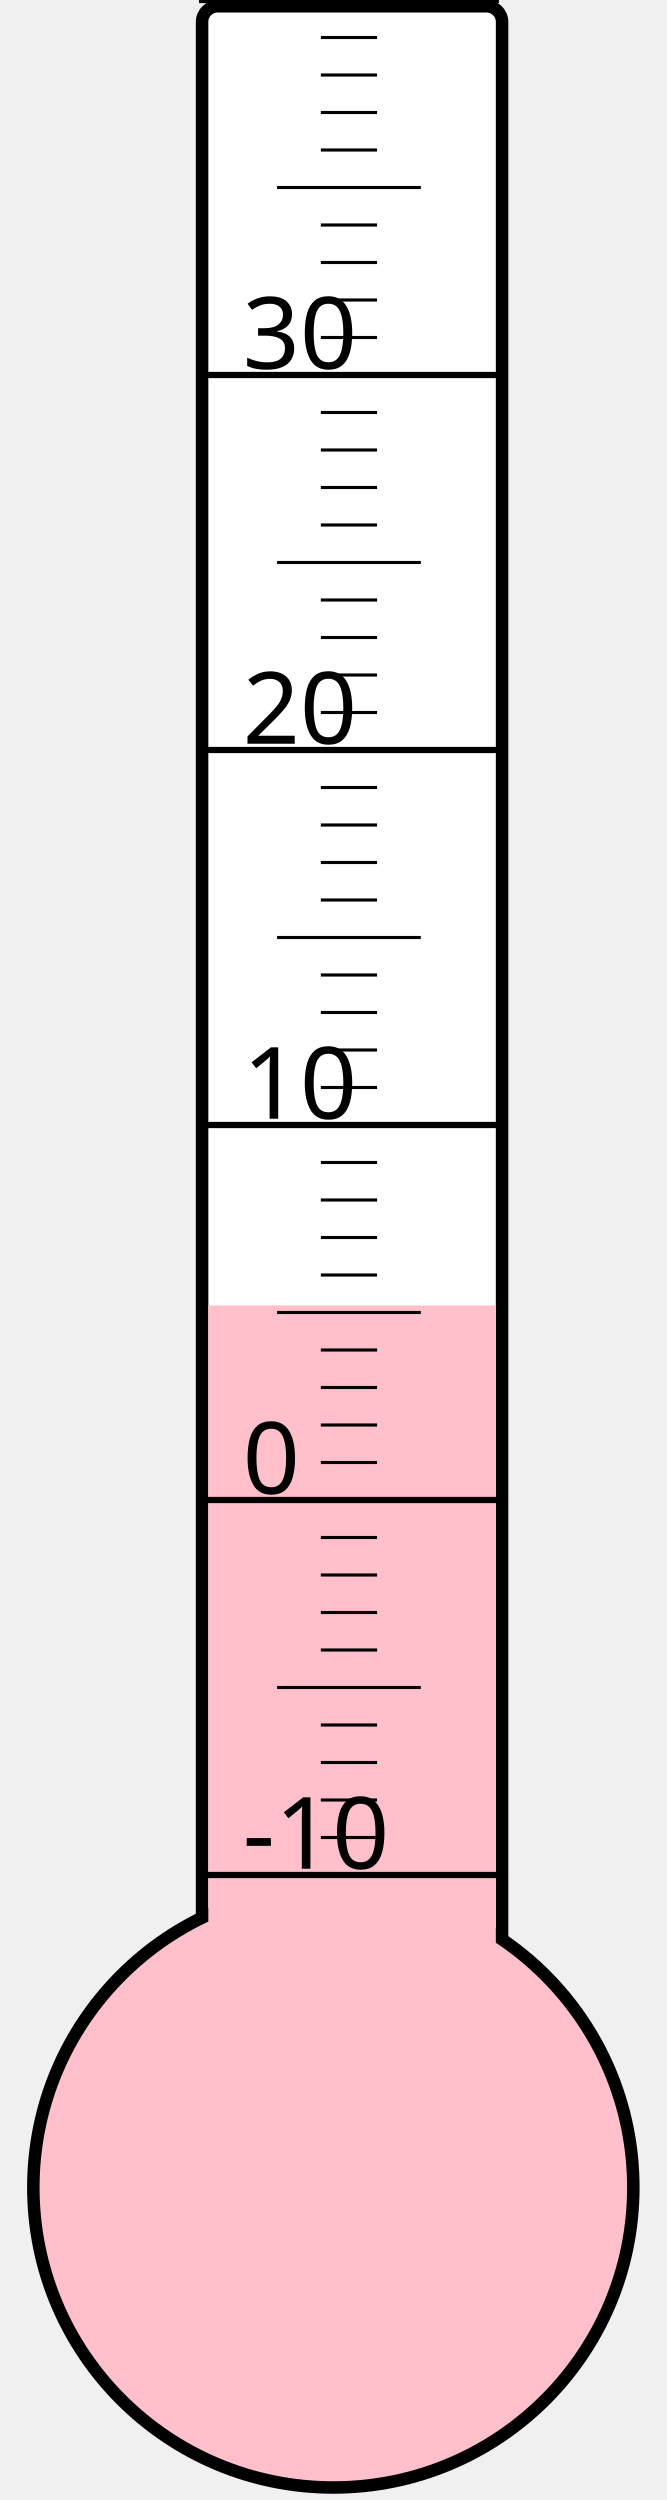
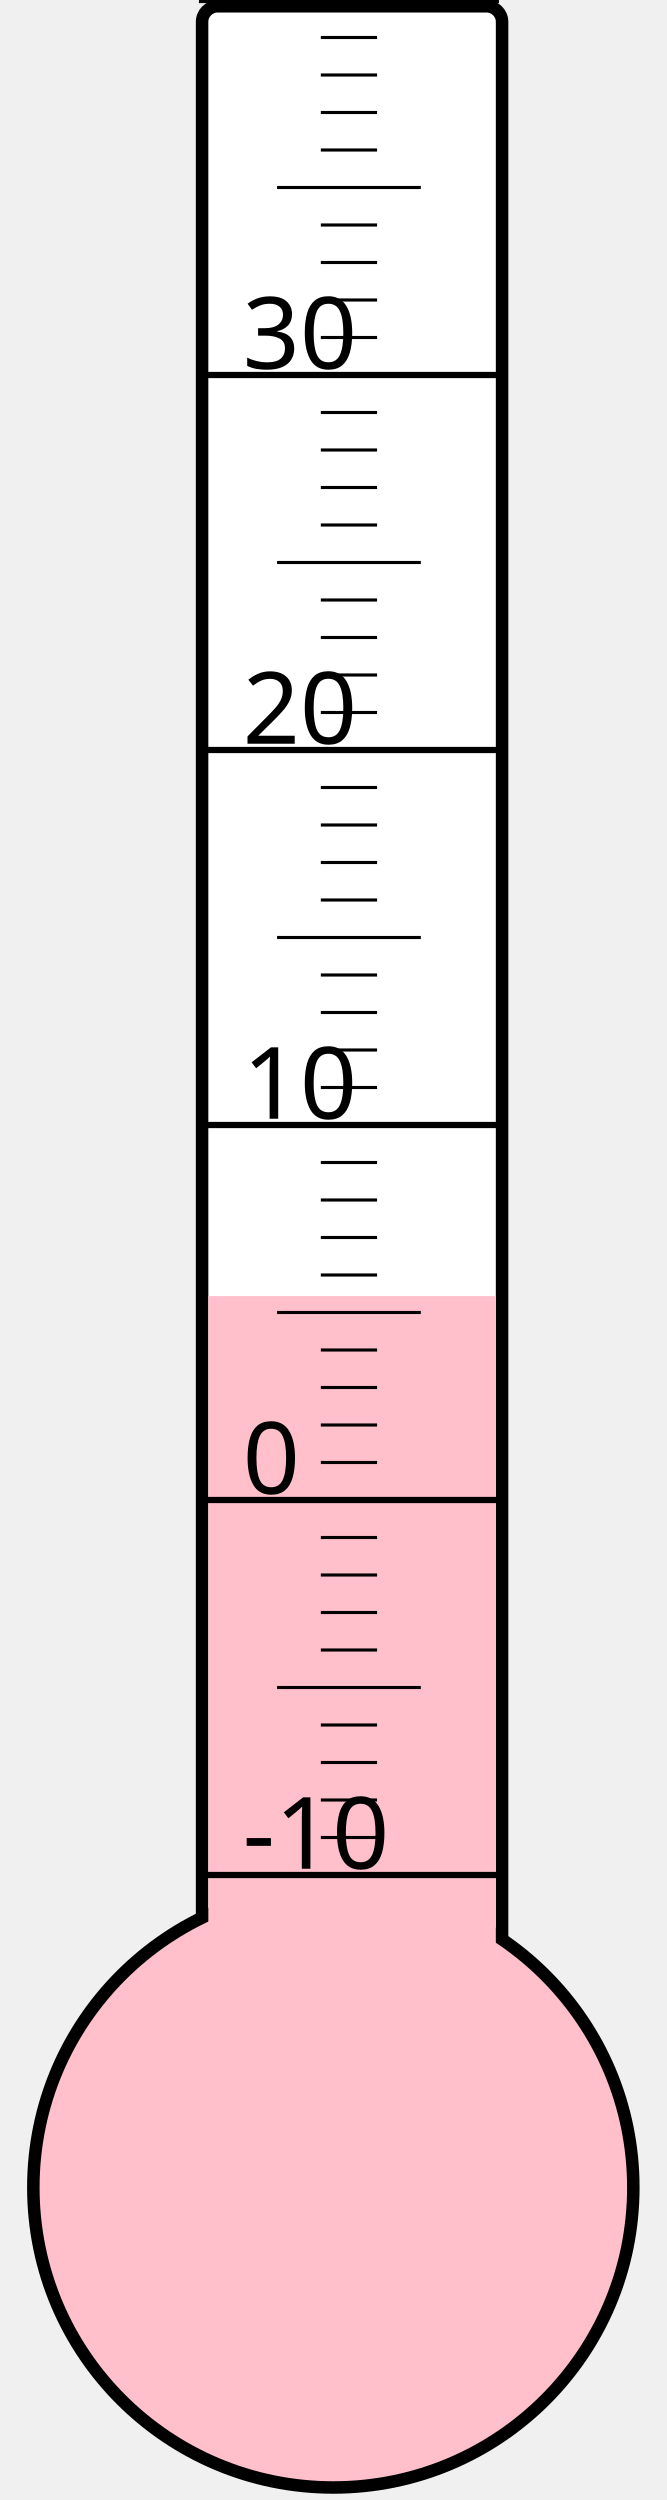
<svg xmlns="http://www.w3.org/2000/svg" width="40px" height="150px" viewBox="0 0 200 800">
  <rect width="200" height="800" x="0" y="0" style="fill: #ffffeb; fill-opacity: 0;" />
  <rect width="96" height="680" x="58" y="2" rx="5" ry="5" style="fill: white; fill-opacity: 1; stroke: black; stroke-width: 4;" />
  <circle cx="100" cy="700" r="96" style="fill: pink; stroke: black; stroke-width: 4;" />
-   <rect width="92" height="282.25" x="60" y="417.75" style="fill: pink; fill-opacity: 1; stroke-width: 0;" />
+   <rect width="92" height="285.25" x="60" y="414.75" style="fill: pink; fill-opacity: 1; stroke-width: 0;" />
  <text x="71" y="598" style="font-family: sans-serif; font-size: 24pt;">-10</text>
  <text x="71" y="478" style="font-family: sans-serif; font-size: 24pt;">0</text>
  <text x="71" y="358" style="font-family: sans-serif; font-size: 24pt;">10</text>
  <text x="71" y="238" style="font-family: sans-serif; font-size: 24pt;">20</text>
  <text x="71" y="118" style="font-family: sans-serif; font-size: 24pt;">30</text>
  <g style="stroke: black;">
    <line x1="57" y1="600" x2="153" y2="600" style="stroke-width: 2;" />
    <line x1="96" y1="588" x2="114" y2="588" style="stroke-width: 1;" />
    <line x1="96" y1="576" x2="114" y2="576" style="stroke-width: 1;" />
    <line x1="96" y1="564" x2="114" y2="564" style="stroke-width: 1;" />
    <line x1="96" y1="552" x2="114" y2="552" style="stroke-width: 1;" />
    <line x1="82" y1="540" x2="128" y2="540" style="stroke-width: 1;" />
    <line x1="96" y1="528" x2="114" y2="528" style="stroke-width: 1;" />
    <line x1="96" y1="516" x2="114" y2="516" style="stroke-width: 1;" />
    <line x1="96" y1="504" x2="114" y2="504" style="stroke-width: 1;" />
    <line x1="96" y1="492" x2="114" y2="492" style="stroke-width: 1;" />
    <line x1="57" y1="480" x2="153" y2="480" style="stroke-width: 2;" />
    <line x1="96" y1="468" x2="114" y2="468" style="stroke-width: 1;" />
    <line x1="96" y1="456" x2="114" y2="456" style="stroke-width: 1;" />
    <line x1="96" y1="444" x2="114" y2="444" style="stroke-width: 1;" />
    <line x1="96" y1="432" x2="114" y2="432" style="stroke-width: 1;" />
    <line x1="82" y1="420" x2="128" y2="420" style="stroke-width: 1;" />
    <line x1="96" y1="408" x2="114" y2="408" style="stroke-width: 1;" />
    <line x1="96" y1="396" x2="114" y2="396" style="stroke-width: 1;" />
    <line x1="96" y1="384" x2="114" y2="384" style="stroke-width: 1;" />
    <line x1="96" y1="372" x2="114" y2="372" style="stroke-width: 1;" />
    <line x1="57" y1="360" x2="153" y2="360" style="stroke-width: 2;" />
    <line x1="96" y1="348" x2="114" y2="348" style="stroke-width: 1;" />
    <line x1="96" y1="336" x2="114" y2="336" style="stroke-width: 1;" />
    <line x1="96" y1="324" x2="114" y2="324" style="stroke-width: 1;" />
    <line x1="96" y1="312" x2="114" y2="312" style="stroke-width: 1;" />
    <line x1="82" y1="300" x2="128" y2="300" style="stroke-width: 1;" />
    <line x1="96" y1="288" x2="114" y2="288" style="stroke-width: 1;" />
    <line x1="96" y1="276" x2="114" y2="276" style="stroke-width: 1;" />
    <line x1="96" y1="264" x2="114" y2="264" style="stroke-width: 1;" />
    <line x1="96" y1="252" x2="114" y2="252" style="stroke-width: 1;" />
    <line x1="57" y1="240" x2="153" y2="240" style="stroke-width: 2;" />
    <line x1="96" y1="228" x2="114" y2="228" style="stroke-width: 1;" />
    <line x1="96" y1="216" x2="114" y2="216" style="stroke-width: 1;" />
    <line x1="96" y1="204" x2="114" y2="204" style="stroke-width: 1;" />
    <line x1="96" y1="192" x2="114" y2="192" style="stroke-width: 1;" />
    <line x1="82" y1="180" x2="128" y2="180" style="stroke-width: 1;" />
    <line x1="96" y1="168" x2="114" y2="168" style="stroke-width: 1;" />
    <line x1="96" y1="156" x2="114" y2="156" style="stroke-width: 1;" />
    <line x1="96" y1="144" x2="114" y2="144" style="stroke-width: 1;" />
    <line x1="96" y1="132" x2="114" y2="132" style="stroke-width: 1;" />
    <line x1="57" y1="120" x2="153" y2="120" style="stroke-width: 2;" />
    <line x1="96" y1="108" x2="114" y2="108" style="stroke-width: 1;" />
    <line x1="96" y1="96" x2="114" y2="96" style="stroke-width: 1;" />
    <line x1="96" y1="84" x2="114" y2="84" style="stroke-width: 1;" />
    <line x1="96" y1="72" x2="114" y2="72" style="stroke-width: 1;" />
    <line x1="82" y1="60" x2="128" y2="60" style="stroke-width: 1;" />
    <line x1="96" y1="48" x2="114" y2="48" style="stroke-width: 1;" />
    <line x1="96" y1="36" x2="114" y2="36" style="stroke-width: 1;" />
    <line x1="96" y1="24" x2="114" y2="24" style="stroke-width: 1;" />
    <line x1="96" y1="12" x2="114" y2="12" style="stroke-width: 1;" />
    <line x1="57" y1="0" x2="153" y2="0" style="stroke-width: 2;" />
  </g>
</svg>
